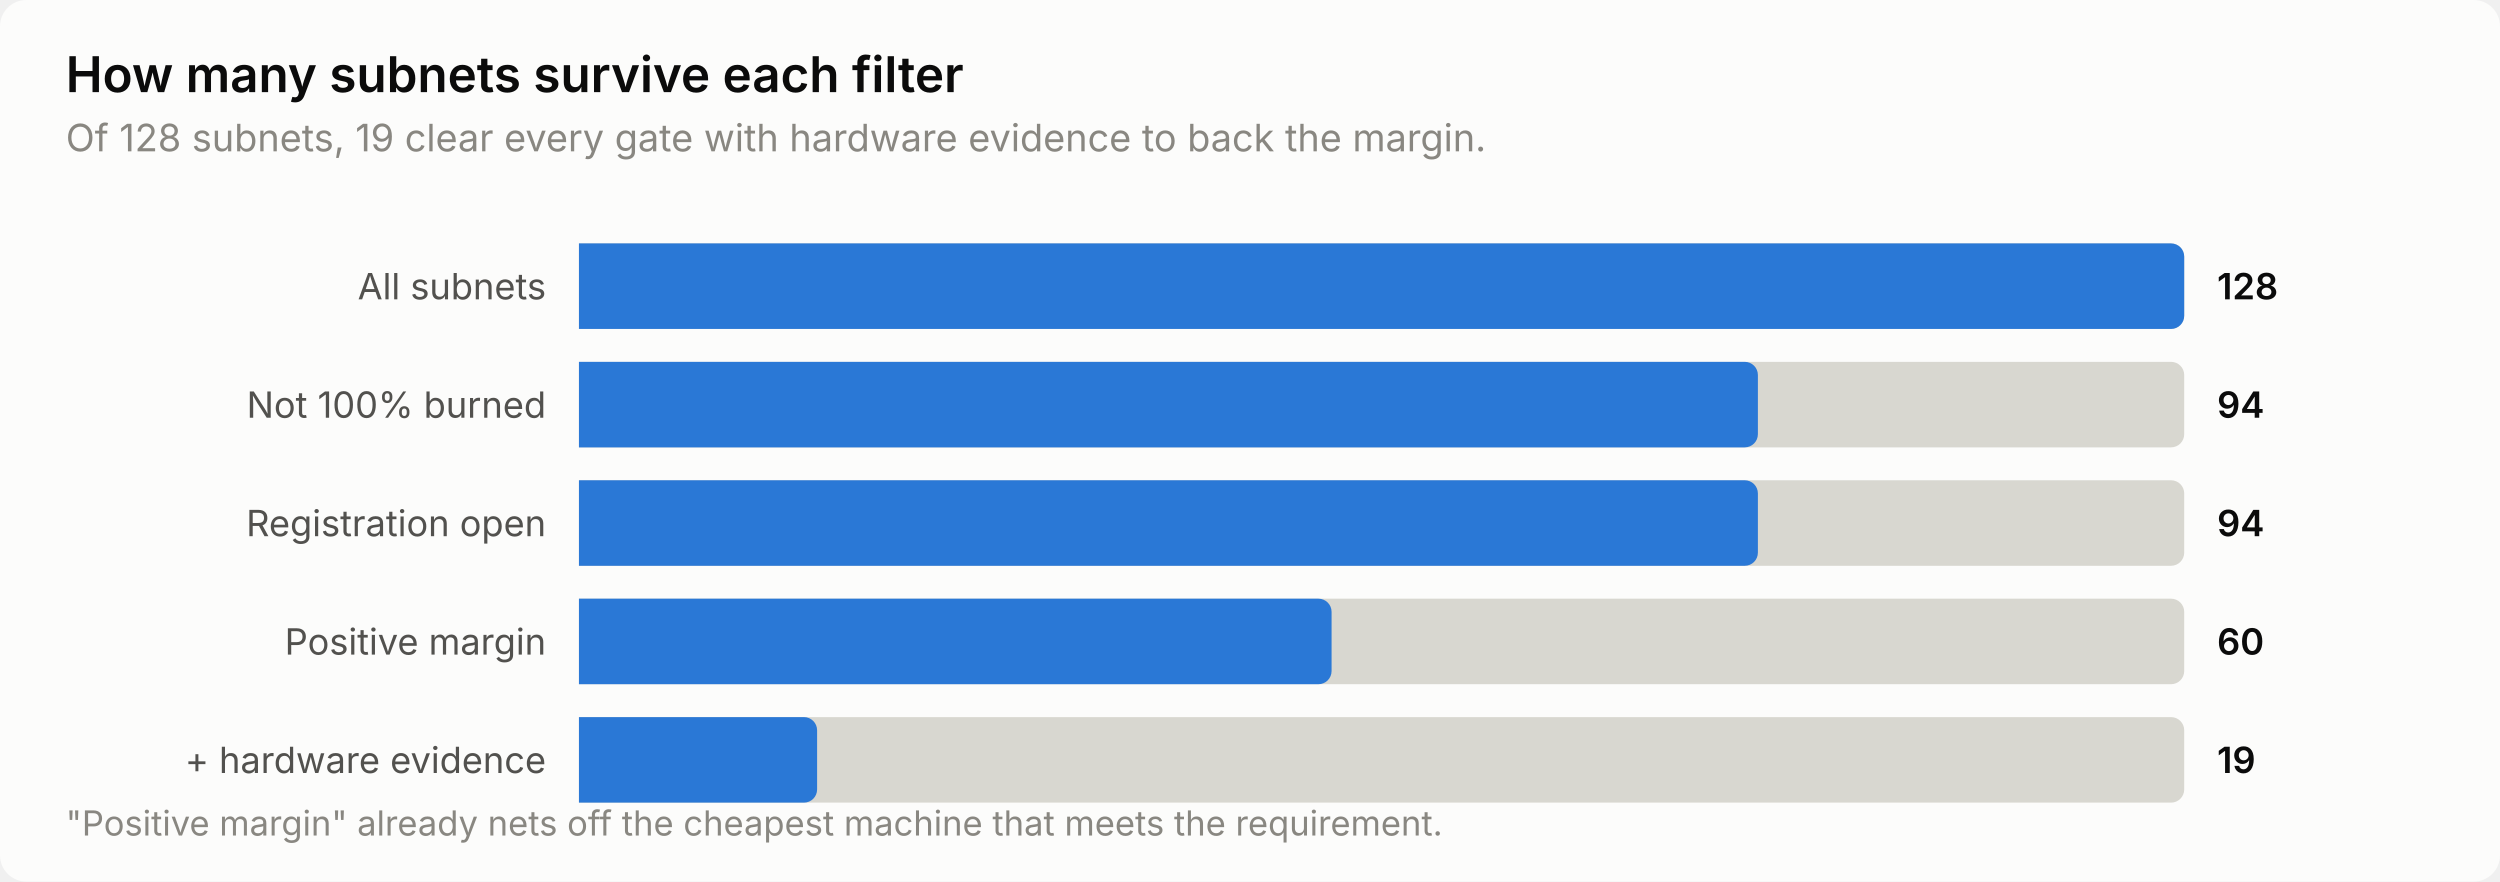
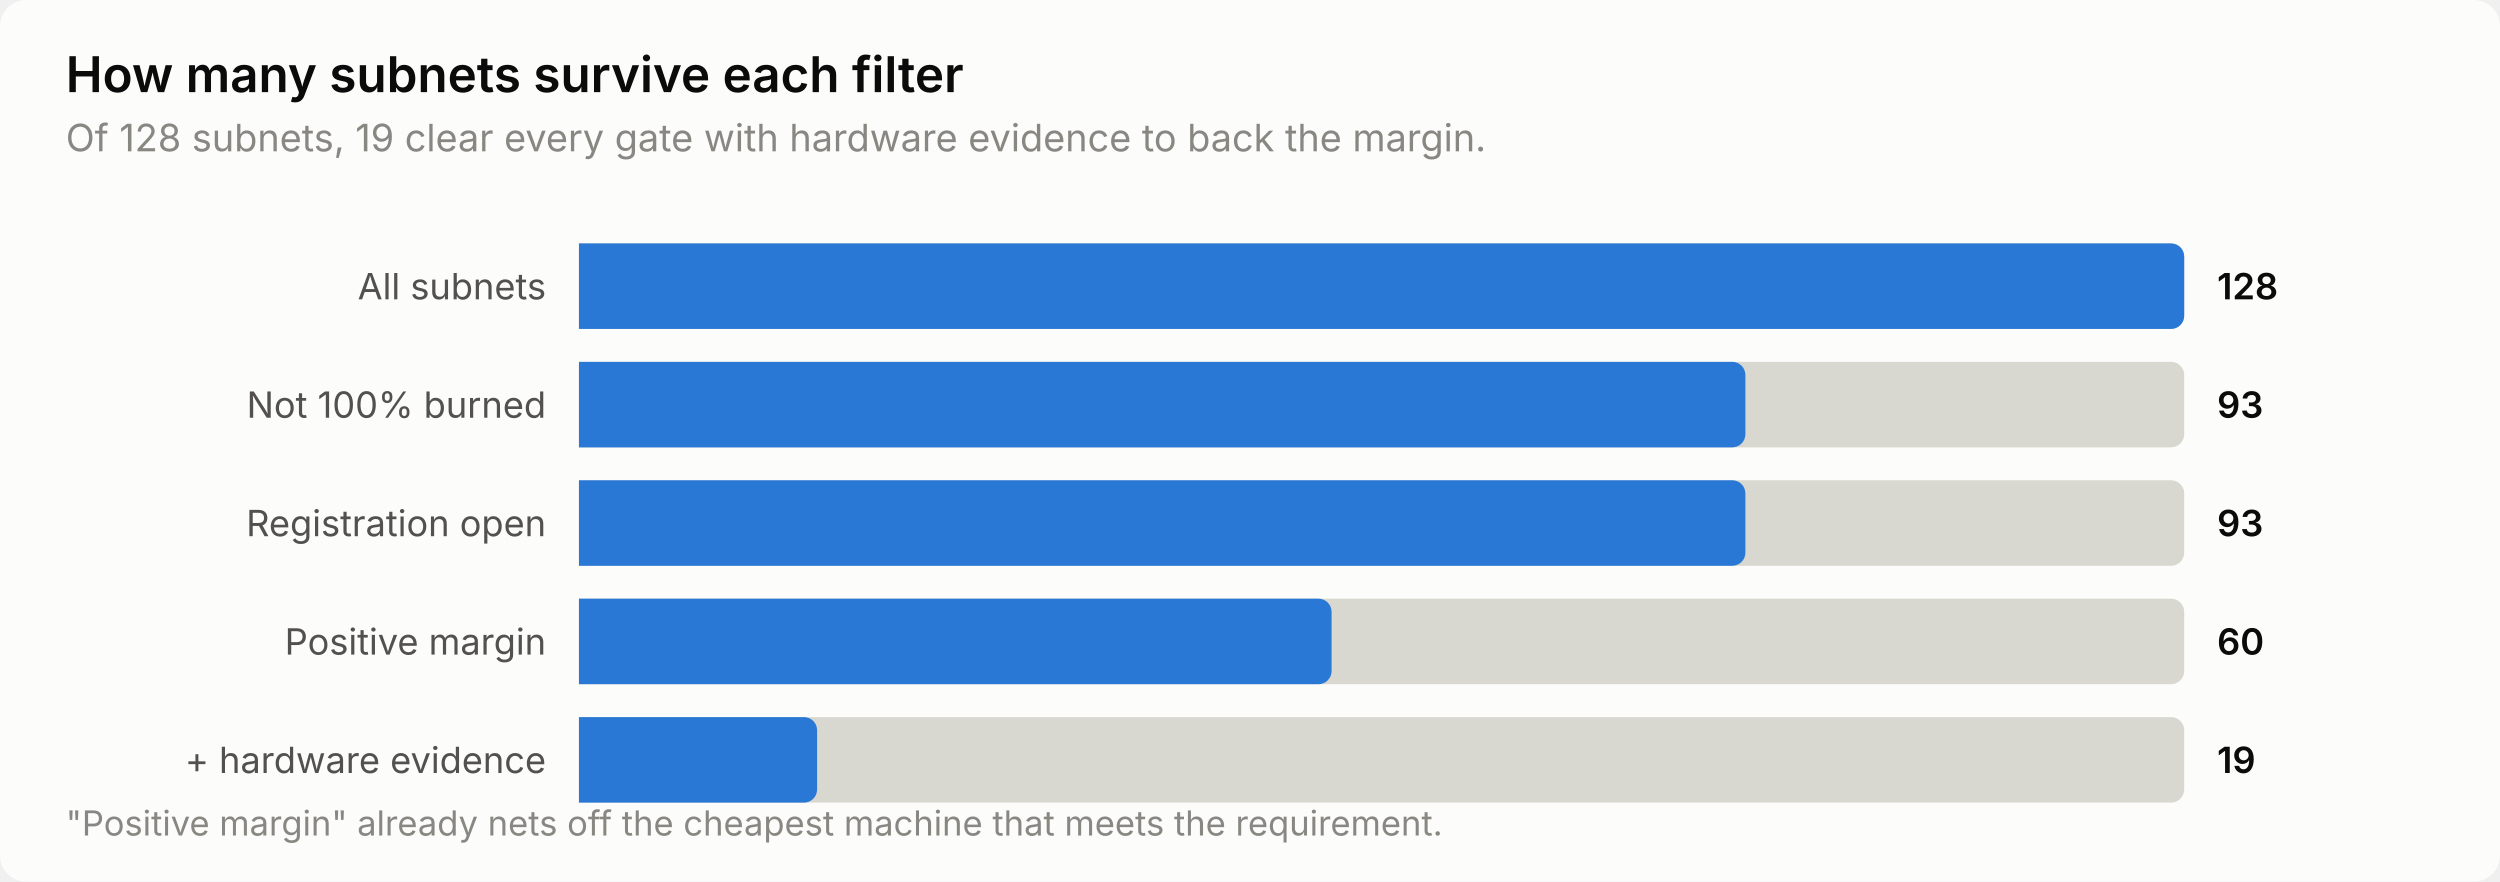
<svg xmlns="http://www.w3.org/2000/svg" width="760" height="268" viewBox="0 0 760 268" role="img" aria-label="How many subnets survive each filter">
  <style>
    text { font-family: system-ui, -apple-system, 'Segoe UI', sans-serif; }
    .t-title { font-size: 15px; font-weight: 600; }
    .t-sub { font-size: 11.5px; }
    .t-lab { font-size: 11px; }
    .t-val { font-size: 11px; font-weight: 600; font-variant-numeric: tabular-nums; }
    .t-tick { font-size: 10.5px; font-variant-numeric: tabular-nums; }

    .surface { fill: #fcfcfb; }
    .ink { fill: #0b0b0b; }
    .ink2 { fill: #52514e; }
    .muted { fill: #898781; }
    .grid { stroke: #e1e0d9; }
    .axis { stroke: #c3c2b7; }
    .accent { fill: #2a78d6; }
    .critical { fill: #d03b3b; }
    .deemph { fill: #d8d7d0; }

    @media (prefers-color-scheme: dark) {
      .surface { fill: #1a1a19; }
      .ink { fill: #ffffff; }
      .ink2 { fill: #c3c2b7; }
      .muted { fill: #898781; }
      .grid { stroke: #2c2c2a; }
      .axis { stroke: #383835; }
      .accent { fill: #3987e5; }
      .deemph { fill: #3a3a37; }
    }
</style>
  <rect class="surface" width="760" height="268" rx="8" />
  <text class="ink t-title" x="20" y="28">How many subnets survive each filter</text>
  <text class="muted t-sub" x="20" y="46">Of 128 subnets, 19 clear every gate with hardware evidence to back the margin.</text>
  <text class="ink2 t-lab" x="166" y="91" text-anchor="end">All subnets</text>
  <path class="deemph" d="M176.0,74.0 H660.0 a4.0,4.0 0 0 1 4.0,4.0 V96.0 a4.0,4.0 0 0 1 -4.0,4.0 H176.0 Z" />
  <path class="accent" d="M176.0,74.0 H660.0 a4.0,4.0 0 0 1 4.0,4.0 V96.0 a4.0,4.0 0 0 1 -4.0,4.0 H176.0 Z" />
  <text class="ink t-val" x="674" y="91">128</text>
  <text class="ink2 t-lab" x="166" y="127" text-anchor="end">Not 100% burned</text>
  <path class="deemph" d="M176.0,110.0 H660.0 a4.0,4.0 0 0 1 4.0,4.0 V132.0 a4.0,4.0 0 0 1 -4.0,4.0 H176.0 Z" />
-   <path class="accent" d="M176.0,110.0 H530.4 a4.0,4.0 0 0 1 4.0,4.0 V132.0 a4.0,4.0 0 0 1 -4.0,4.0 H176.0 Z" />
-   <text class="ink t-val" x="674" y="127">94</text>
+   <path class="accent" d="M176.0,110.0 H526.6 a4.0,4.0 0 0 1 4.0,4.0 V132.0 a4.0,4.0 0 0 1 -4.0,4.0 H176.0 Z" />
+   <text class="ink t-val" x="674" y="127">93</text>
  <text class="ink2 t-lab" x="166" y="163" text-anchor="end">Registration open</text>
  <path class="deemph" d="M176.0,146.0 H660.0 a4.0,4.0 0 0 1 4.0,4.0 V168.0 a4.0,4.0 0 0 1 -4.0,4.0 H176.0 Z" />
-   <path class="accent" d="M176.0,146.0 H530.4 a4.0,4.0 0 0 1 4.0,4.0 V168.0 a4.0,4.0 0 0 1 -4.0,4.0 H176.0 Z" />
-   <text class="ink t-val" x="674" y="163">94</text>
+   <path class="accent" d="M176.0,146.0 H526.6 a4.0,4.0 0 0 1 4.0,4.0 V168.0 a4.0,4.0 0 0 1 -4.0,4.0 H176.0 Z" />
+   <text class="ink t-val" x="674" y="163">93</text>
  <text class="ink2 t-lab" x="166" y="199" text-anchor="end">Positive margin</text>
  <path class="deemph" d="M176.0,182.0 H660.0 a4.0,4.0 0 0 1 4.0,4.0 V204.0 a4.0,4.0 0 0 1 -4.0,4.0 H176.0 Z" />
  <path class="accent" d="M176.0,182.0 H400.8 a4.0,4.0 0 0 1 4.0,4.0 V204.0 a4.0,4.0 0 0 1 -4.0,4.0 H176.0 Z" />
  <text class="ink t-val" x="674" y="199">60</text>
  <text class="ink2 t-lab" x="166" y="235" text-anchor="end">+ hardware evidence</text>
  <path class="deemph" d="M176.0,218.0 H660.0 a4.0,4.0 0 0 1 4.0,4.0 V240.0 a4.0,4.0 0 0 1 -4.0,4.0 H176.0 Z" />
  <path class="accent" d="M176.0,218.0 H244.4 a4.0,4.0 0 0 1 4.0,4.0 V240.0 a4.0,4.0 0 0 1 -4.0,4.0 H176.0 Z" />
  <text class="ink t-val" x="674" y="235">19</text>
  <text class="muted t-tick" x="20" y="254">"Positive margin" already nets off the cheapest machine that meets the requirement.</text>
</svg>
